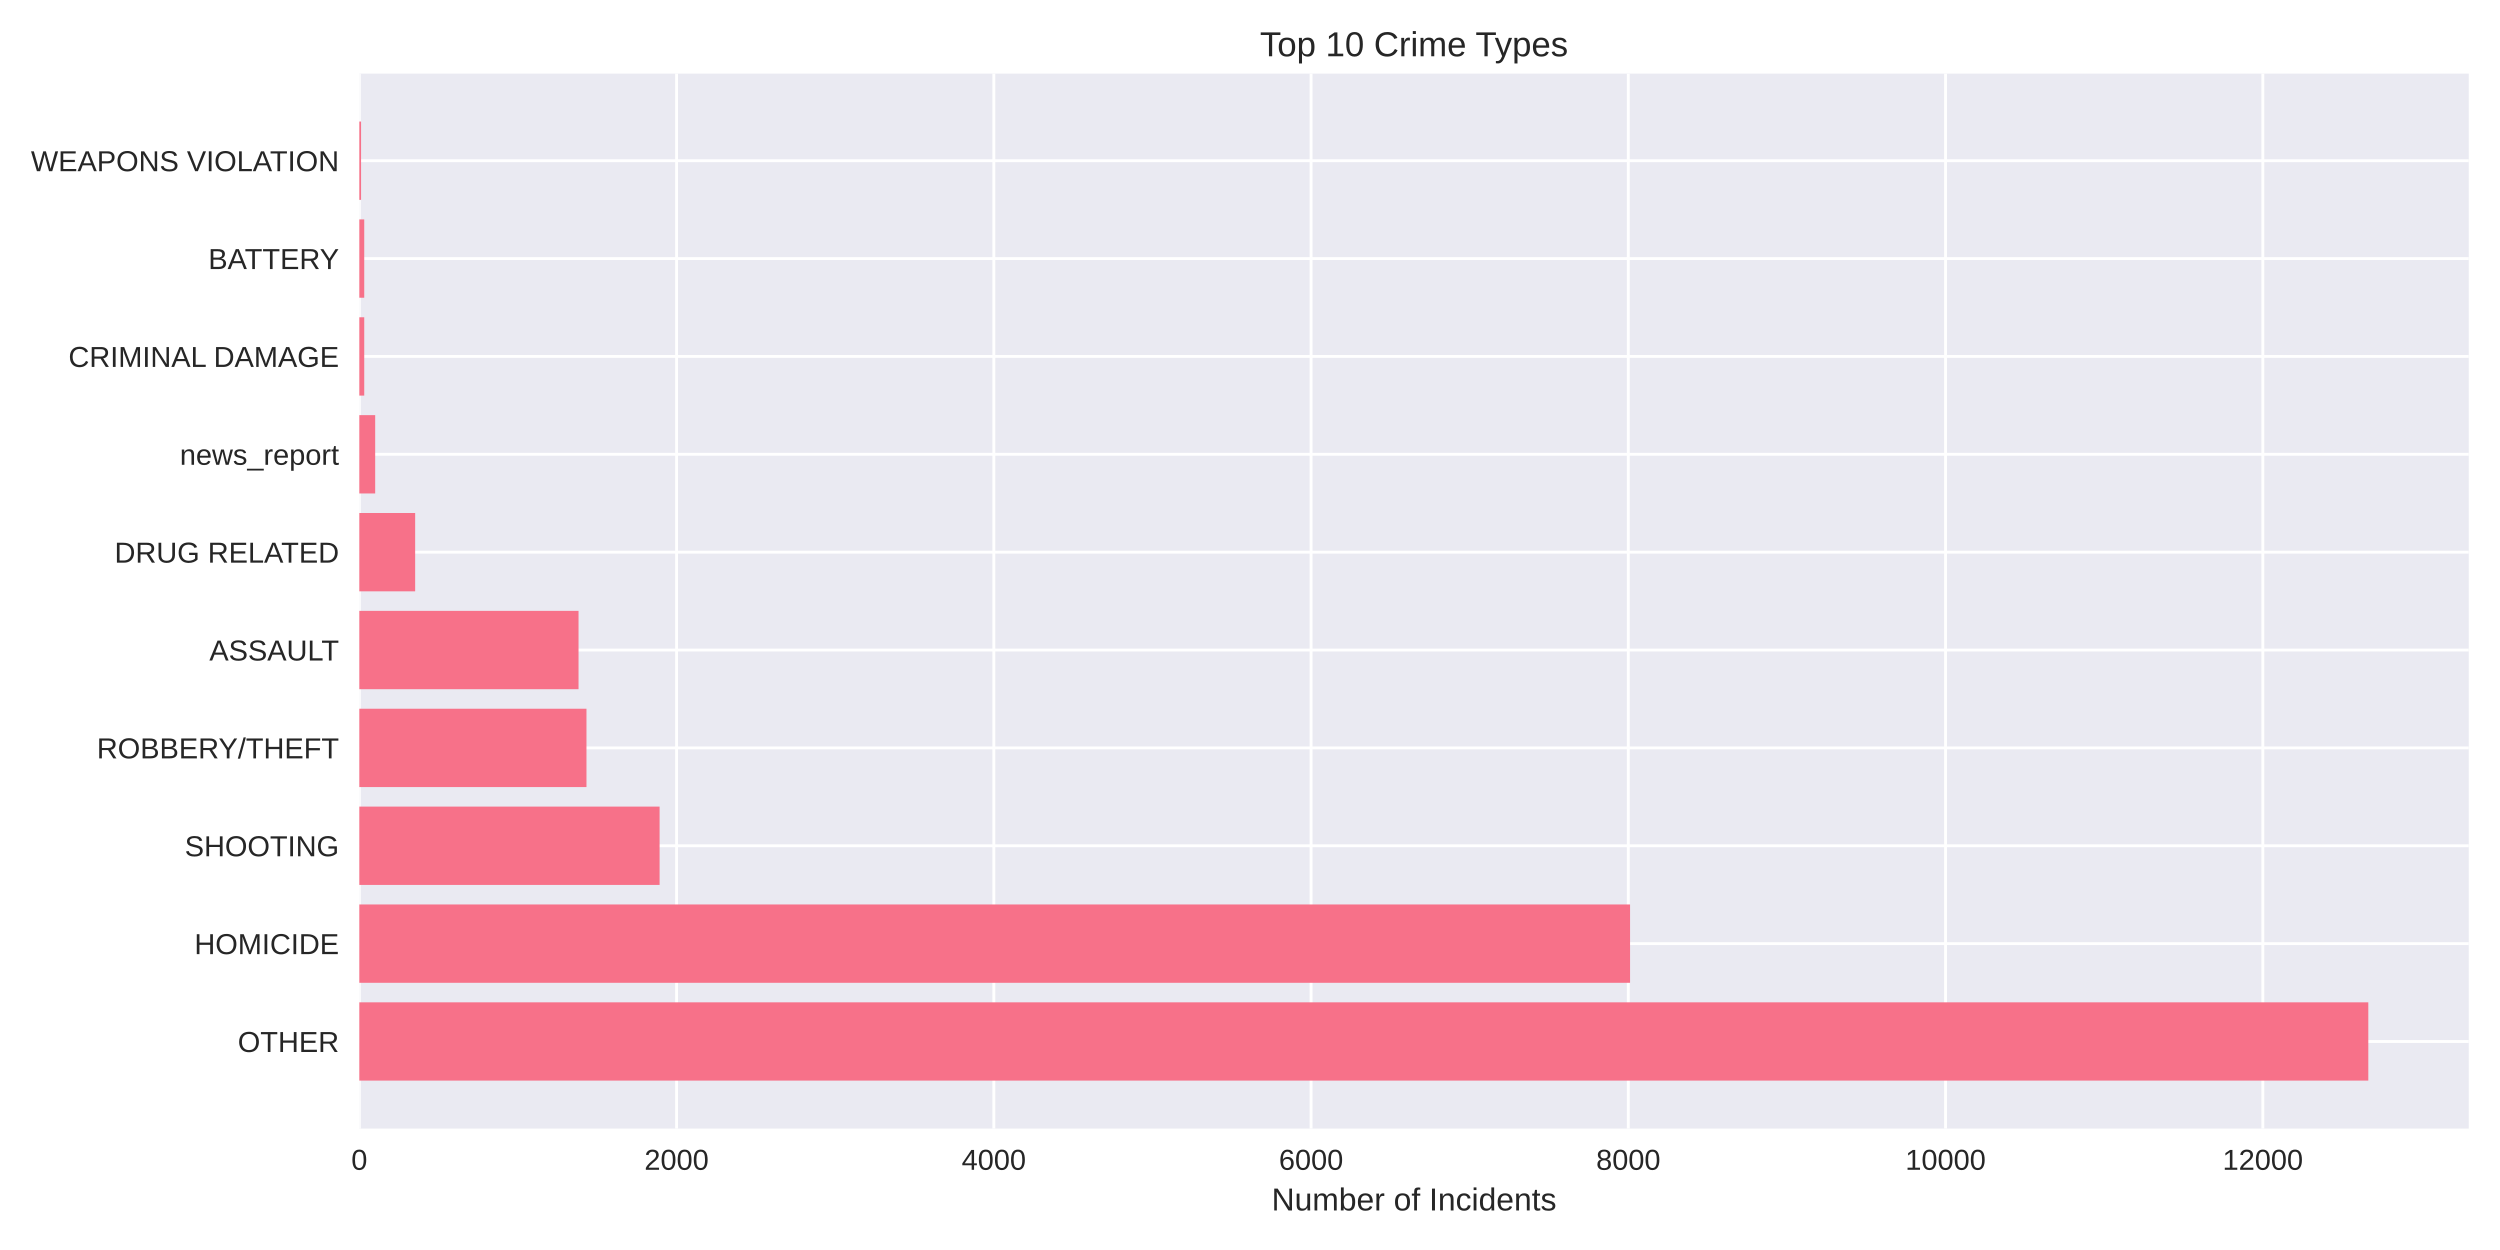
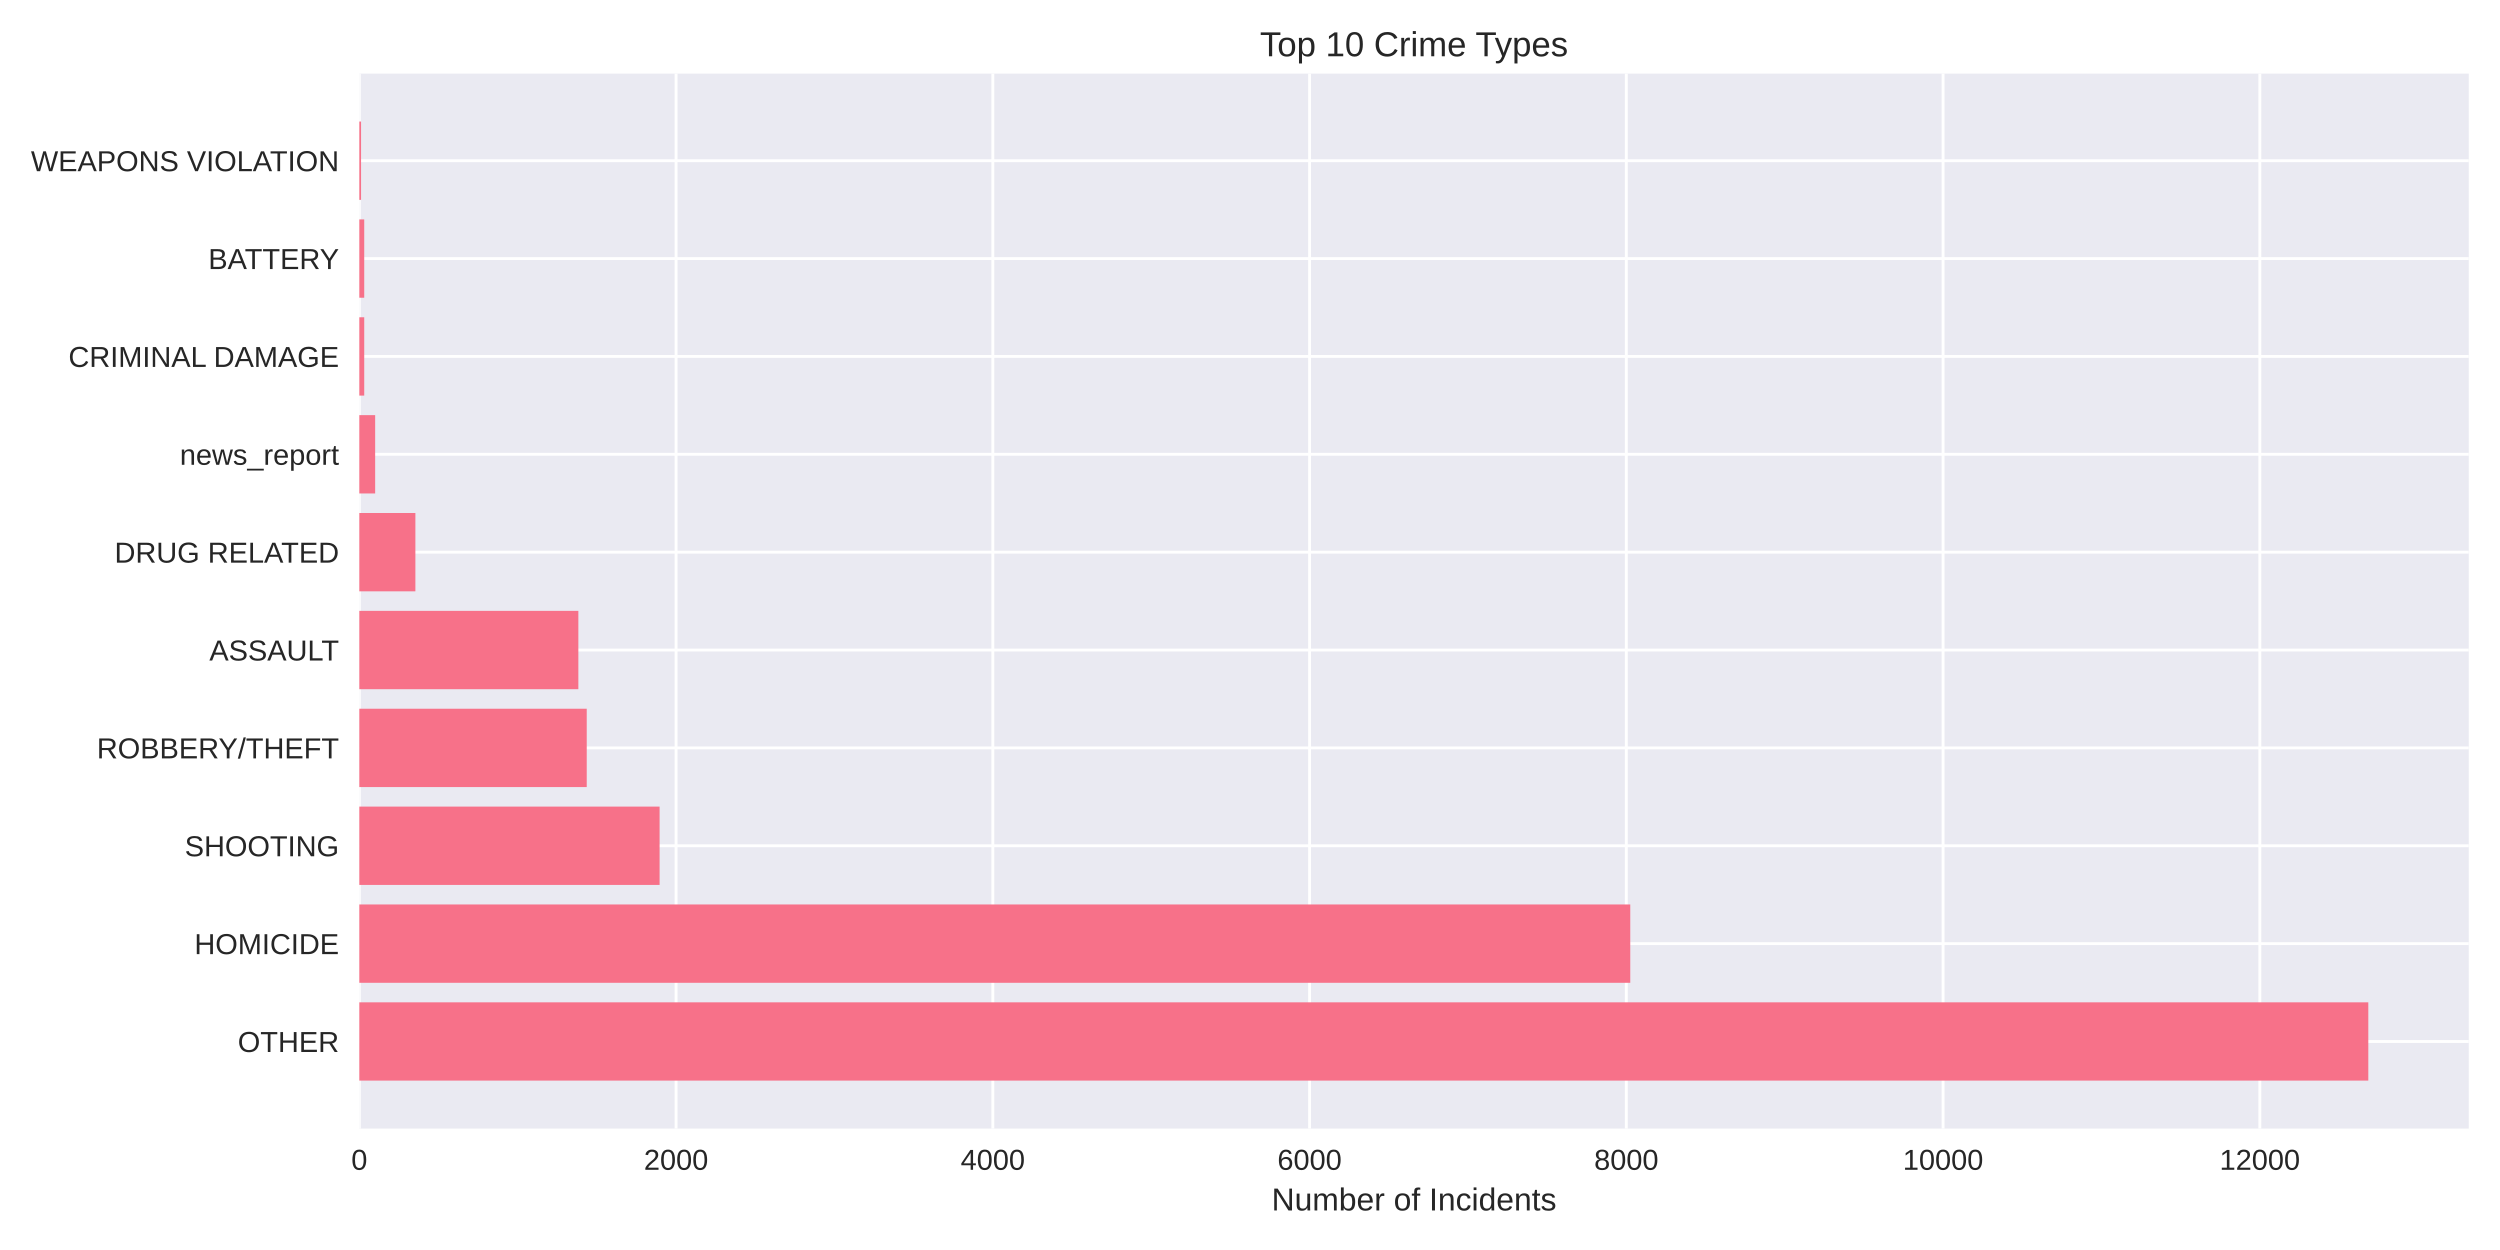
<svg xmlns="http://www.w3.org/2000/svg" width="864pt" height="432pt" viewBox="0 0 864 432" version="1.1">
  <defs>
    <style type="text/css">*{stroke-linejoin: round; stroke-linecap: butt}</style>
  </defs>
  <g id="figure_1">
    <g id="patch_1">
      <path d="M 0 432  L 864 432  L 864 0  L 0 0  z " style="fill: #ffffff" />
    </g>
    <g id="axes_1">
      <g id="patch_2">
        <path d="M 124.18 390.04  L 853.2 390.04  L 853.2 25.44  L 124.18 25.44  z " style="fill: #eaeaf2" />
      </g>
      <g id="matplotlib.axis_1">
        <g id="xtick_1">
          <g id="line2d_1">
-             <path d="M 124.18 390.04  L 124.18 25.44  " clip-path="url(#p1bc2f5048b)" style="fill: none; stroke: #ffffff; stroke-linecap: round" />
+             <path d="M 124.18 390.04  L 124.18 25.44  " clip-path="url(#pf53cdeacc2)" style="fill: none; stroke: #ffffff; stroke-linecap: round" />
          </g>
          <g id="line2d_2" />
          <g id="text_1">
            <text style="fill: #262626; font: 10px 'Arial', 'Liberation Sans', 'DejaVu Sans', 'Bitstream Vera Sans', sans-serif; text-anchor: middle" x="124.18" y="404.287" transform="rotate(-0 124.18 404.2869)">0</text>
          </g>
        </g>
        <g id="xtick_2">
          <g id="line2d_3">
-             <path d="M 233.821 390.04  L 233.821 25.44  " clip-path="url(#p1bc2f5048b)" style="fill: none; stroke: #ffffff; stroke-linecap: round" />
+             <path d="M 233.649 390.04  L 233.649 25.44  " clip-path="url(#pf53cdeacc2)" style="fill: none; stroke: #ffffff; stroke-linecap: round" />
          </g>
          <g id="line2d_4" />
          <g id="text_2">
-             <text style="fill: #262626; font: 10px 'Arial', 'Liberation Sans', 'DejaVu Sans', 'Bitstream Vera Sans', sans-serif; text-anchor: middle" x="233.821" y="404.287" transform="rotate(-0 233.8215 404.2869)">2000</text>
+             <text style="fill: #262626; font: 10px 'Arial', 'Liberation Sans', 'DejaVu Sans', 'Bitstream Vera Sans', sans-serif; text-anchor: middle" x="233.649" y="404.287" transform="rotate(-0 233.6486 404.2869)">2000</text>
          </g>
        </g>
        <g id="xtick_3">
          <g id="line2d_5">
-             <path d="M 343.463 390.04  L 343.463 25.44  " clip-path="url(#p1bc2f5048b)" style="fill: none; stroke: #ffffff; stroke-linecap: round" />
+             <path d="M 343.117 390.04  L 343.117 25.44  " clip-path="url(#pf53cdeacc2)" style="fill: none; stroke: #ffffff; stroke-linecap: round" />
          </g>
          <g id="line2d_6" />
          <g id="text_3">
-             <text style="fill: #262626; font: 10px 'Arial', 'Liberation Sans', 'DejaVu Sans', 'Bitstream Vera Sans', sans-serif; text-anchor: middle" x="343.463" y="404.287" transform="rotate(-0 343.463 404.2869)">4000</text>
+             <text style="fill: #262626; font: 10px 'Arial', 'Liberation Sans', 'DejaVu Sans', 'Bitstream Vera Sans', sans-serif; text-anchor: middle" x="343.117" y="404.287" transform="rotate(-0 343.1173 404.2869)">4000</text>
          </g>
        </g>
        <g id="xtick_4">
          <g id="line2d_7">
-             <path d="M 453.104 390.04  L 453.104 25.44  " clip-path="url(#p1bc2f5048b)" style="fill: none; stroke: #ffffff; stroke-linecap: round" />
+             <path d="M 452.586 390.04  L 452.586 25.44  " clip-path="url(#pf53cdeacc2)" style="fill: none; stroke: #ffffff; stroke-linecap: round" />
          </g>
          <g id="line2d_8" />
          <g id="text_4">
-             <text style="fill: #262626; font: 10px 'Arial', 'Liberation Sans', 'DejaVu Sans', 'Bitstream Vera Sans', sans-serif; text-anchor: middle" x="453.104" y="404.287" transform="rotate(-0 453.1045 404.2869)">6000</text>
+             <text style="fill: #262626; font: 10px 'Arial', 'Liberation Sans', 'DejaVu Sans', 'Bitstream Vera Sans', sans-serif; text-anchor: middle" x="452.586" y="404.287" transform="rotate(-0 452.5859 404.2869)">6000</text>
          </g>
        </g>
        <g id="xtick_5">
          <g id="line2d_9">
-             <path d="M 562.746 390.04  L 562.746 25.44  " clip-path="url(#p1bc2f5048b)" style="fill: none; stroke: #ffffff; stroke-linecap: round" />
+             <path d="M 562.055 390.04  L 562.055 25.44  " clip-path="url(#pf53cdeacc2)" style="fill: none; stroke: #ffffff; stroke-linecap: round" />
          </g>
          <g id="line2d_10" />
          <g id="text_5">
-             <text style="fill: #262626; font: 10px 'Arial', 'Liberation Sans', 'DejaVu Sans', 'Bitstream Vera Sans', sans-serif; text-anchor: middle" x="562.746" y="404.287" transform="rotate(-0 562.746 404.2869)">8000</text>
+             <text style="fill: #262626; font: 10px 'Arial', 'Liberation Sans', 'DejaVu Sans', 'Bitstream Vera Sans', sans-serif; text-anchor: middle" x="562.055" y="404.287" transform="rotate(-0 562.0545 404.2869)">8000</text>
          </g>
        </g>
        <g id="xtick_6">
          <g id="line2d_11">
-             <path d="M 672.387 390.04  L 672.387 25.44  " clip-path="url(#p1bc2f5048b)" style="fill: none; stroke: #ffffff; stroke-linecap: round" />
+             <path d="M 671.523 390.04  L 671.523 25.44  " clip-path="url(#pf53cdeacc2)" style="fill: none; stroke: #ffffff; stroke-linecap: round" />
          </g>
          <g id="line2d_12" />
          <g id="text_6">
-             <text style="fill: #262626; font: 10px 'Arial', 'Liberation Sans', 'DejaVu Sans', 'Bitstream Vera Sans', sans-serif; text-anchor: middle" x="672.387" y="404.287" transform="rotate(-0 672.3875 404.2869)">10000</text>
+             <text style="fill: #262626; font: 10px 'Arial', 'Liberation Sans', 'DejaVu Sans', 'Bitstream Vera Sans', sans-serif; text-anchor: middle" x="671.523" y="404.287" transform="rotate(-0 671.5231 404.2869)">10000</text>
          </g>
        </g>
        <g id="xtick_7">
          <g id="line2d_13">
-             <path d="M 782.029 390.04  L 782.029 25.44  " clip-path="url(#p1bc2f5048b)" style="fill: none; stroke: #ffffff; stroke-linecap: round" />
+             <path d="M 780.992 390.04  L 780.992 25.44  " clip-path="url(#pf53cdeacc2)" style="fill: none; stroke: #ffffff; stroke-linecap: round" />
          </g>
          <g id="line2d_14" />
          <g id="text_7">
-             <text style="fill: #262626; font: 10px 'Arial', 'Liberation Sans', 'DejaVu Sans', 'Bitstream Vera Sans', sans-serif; text-anchor: middle" x="782.029" y="404.287" transform="rotate(-0 782.029 404.2869)">12000</text>
+             <text style="fill: #262626; font: 10px 'Arial', 'Liberation Sans', 'DejaVu Sans', 'Bitstream Vera Sans', sans-serif; text-anchor: middle" x="780.992" y="404.287" transform="rotate(-0 780.9918 404.2869)">12000</text>
          </g>
        </g>
        <g id="text_8">
          <text style="fill: #262626; font: 11px 'Arial', 'Liberation Sans', 'DejaVu Sans', 'Bitstream Vera Sans', sans-serif; text-anchor: middle" x="488.69" y="418.333" transform="rotate(-0 488.69 418.3334)">Number of Incidents</text>
        </g>
      </g>
      <g id="matplotlib.axis_2">
        <g id="ytick_1">
          <g id="line2d_15">
-             <path d="M 124.18 359.939  L 853.2 359.939  " clip-path="url(#p1bc2f5048b)" style="fill: none; stroke: #ffffff; stroke-linecap: round" />
+             <path d="M 124.18 359.939  L 853.2 359.939  " clip-path="url(#pf53cdeacc2)" style="fill: none; stroke: #ffffff; stroke-linecap: round" />
          </g>
          <g id="line2d_16" />
          <g id="text_9">
            <text style="fill: #262626; font: 10px 'Arial', 'Liberation Sans', 'DejaVu Sans', 'Bitstream Vera Sans', sans-serif; text-anchor: end" x="117.18" y="363.562" transform="rotate(-0 117.18 363.562)">OTHER</text>
          </g>
        </g>
        <g id="ytick_2">
          <g id="line2d_17">
-             <path d="M 124.18 326.117  L 853.2 326.117  " clip-path="url(#p1bc2f5048b)" style="fill: none; stroke: #ffffff; stroke-linecap: round" />
+             <path d="M 124.18 326.117  L 853.2 326.117  " clip-path="url(#pf53cdeacc2)" style="fill: none; stroke: #ffffff; stroke-linecap: round" />
          </g>
          <g id="line2d_18" />
          <g id="text_10">
            <text style="fill: #262626; font: 10px 'Arial', 'Liberation Sans', 'DejaVu Sans', 'Bitstream Vera Sans', sans-serif; text-anchor: end" x="117.18" y="329.74" transform="rotate(-0 117.18 329.7401)">HOMICIDE</text>
          </g>
        </g>
        <g id="ytick_3">
          <g id="line2d_19">
-             <path d="M 124.18 292.295  L 853.2 292.295  " clip-path="url(#p1bc2f5048b)" style="fill: none; stroke: #ffffff; stroke-linecap: round" />
+             <path d="M 124.18 292.295  L 853.2 292.295  " clip-path="url(#pf53cdeacc2)" style="fill: none; stroke: #ffffff; stroke-linecap: round" />
          </g>
          <g id="line2d_20" />
          <g id="text_11">
            <text style="fill: #262626; font: 10px 'Arial', 'Liberation Sans', 'DejaVu Sans', 'Bitstream Vera Sans', sans-serif; text-anchor: end" x="117.18" y="295.918" transform="rotate(-0 117.18 295.9182)">SHOOTING</text>
          </g>
        </g>
        <g id="ytick_4">
          <g id="line2d_21">
-             <path d="M 124.18 258.473  L 853.2 258.473  " clip-path="url(#p1bc2f5048b)" style="fill: none; stroke: #ffffff; stroke-linecap: round" />
+             <path d="M 124.18 258.473  L 853.2 258.473  " clip-path="url(#pf53cdeacc2)" style="fill: none; stroke: #ffffff; stroke-linecap: round" />
          </g>
          <g id="line2d_22" />
          <g id="text_12">
            <text style="fill: #262626; font: 10px 'Arial', 'Liberation Sans', 'DejaVu Sans', 'Bitstream Vera Sans', sans-serif; text-anchor: end" x="117.18" y="262.096" transform="rotate(-0 117.18 262.0963)">ROBBERY/THEFT</text>
          </g>
        </g>
        <g id="ytick_5">
          <g id="line2d_23">
-             <path d="M 124.18 224.651  L 853.2 224.651  " clip-path="url(#p1bc2f5048b)" style="fill: none; stroke: #ffffff; stroke-linecap: round" />
+             <path d="M 124.18 224.651  L 853.2 224.651  " clip-path="url(#pf53cdeacc2)" style="fill: none; stroke: #ffffff; stroke-linecap: round" />
          </g>
          <g id="line2d_24" />
          <g id="text_13">
            <text style="fill: #262626; font: 10px 'Arial', 'Liberation Sans', 'DejaVu Sans', 'Bitstream Vera Sans', sans-serif; text-anchor: end" x="117.18" y="228.274" transform="rotate(-0 117.18 228.2744)">ASSAULT</text>
          </g>
        </g>
        <g id="ytick_6">
          <g id="line2d_25">
-             <path d="M 124.18 190.829  L 853.2 190.829  " clip-path="url(#p1bc2f5048b)" style="fill: none; stroke: #ffffff; stroke-linecap: round" />
+             <path d="M 124.18 190.829  L 853.2 190.829  " clip-path="url(#pf53cdeacc2)" style="fill: none; stroke: #ffffff; stroke-linecap: round" />
          </g>
          <g id="line2d_26" />
          <g id="text_14">
            <text style="fill: #262626; font: 10px 'Arial', 'Liberation Sans', 'DejaVu Sans', 'Bitstream Vera Sans', sans-serif; text-anchor: end" x="117.18" y="194.452" transform="rotate(-0 117.18 194.4525)">DRUG RELATED</text>
          </g>
        </g>
        <g id="ytick_7">
          <g id="line2d_27">
-             <path d="M 124.18 157.007  L 853.2 157.007  " clip-path="url(#p1bc2f5048b)" style="fill: none; stroke: #ffffff; stroke-linecap: round" />
+             <path d="M 124.18 157.007  L 853.2 157.007  " clip-path="url(#pf53cdeacc2)" style="fill: none; stroke: #ffffff; stroke-linecap: round" />
          </g>
          <g id="line2d_28" />
          <g id="text_15">
            <text style="fill: #262626; font: 10px 'Arial', 'Liberation Sans', 'DejaVu Sans', 'Bitstream Vera Sans', sans-serif; text-anchor: end" x="117.18" y="160.631" transform="rotate(-0 117.18 160.6306)">news_report</text>
          </g>
        </g>
        <g id="ytick_8">
          <g id="line2d_29">
-             <path d="M 124.18 123.185  L 853.2 123.185  " clip-path="url(#p1bc2f5048b)" style="fill: none; stroke: #ffffff; stroke-linecap: round" />
+             <path d="M 124.18 123.185  L 853.2 123.185  " clip-path="url(#pf53cdeacc2)" style="fill: none; stroke: #ffffff; stroke-linecap: round" />
          </g>
          <g id="line2d_30" />
          <g id="text_16">
            <text style="fill: #262626; font: 10px 'Arial', 'Liberation Sans', 'DejaVu Sans', 'Bitstream Vera Sans', sans-serif; text-anchor: end" x="117.18" y="126.809" transform="rotate(-0 117.18 126.8087)">CRIMINAL DAMAGE</text>
          </g>
        </g>
        <g id="ytick_9">
          <g id="line2d_31">
-             <path d="M 124.18 89.363  L 853.2 89.363  " clip-path="url(#p1bc2f5048b)" style="fill: none; stroke: #ffffff; stroke-linecap: round" />
+             <path d="M 124.18 89.363  L 853.2 89.363  " clip-path="url(#pf53cdeacc2)" style="fill: none; stroke: #ffffff; stroke-linecap: round" />
          </g>
          <g id="line2d_32" />
          <g id="text_17">
            <text style="fill: #262626; font: 10px 'Arial', 'Liberation Sans', 'DejaVu Sans', 'Bitstream Vera Sans', sans-serif; text-anchor: end" x="117.18" y="92.987" transform="rotate(-0 117.18 92.98681)">BATTERY</text>
          </g>
        </g>
        <g id="ytick_10">
          <g id="line2d_33">
-             <path d="M 124.18 55.541  L 853.2 55.541  " clip-path="url(#p1bc2f5048b)" style="fill: none; stroke: #ffffff; stroke-linecap: round" />
+             <path d="M 124.18 55.541  L 853.2 55.541  " clip-path="url(#pf53cdeacc2)" style="fill: none; stroke: #ffffff; stroke-linecap: round" />
          </g>
          <g id="line2d_34" />
          <g id="text_18">
            <text style="fill: #262626; font: 10px 'Arial', 'Liberation Sans', 'DejaVu Sans', 'Bitstream Vera Sans', sans-serif; text-anchor: end" x="117.18" y="59.165" transform="rotate(-0 117.18 59.16492)">WEAPONS VIOLATION</text>
          </g>
        </g>
      </g>
      <g id="patch_3">
-         <path d="M 124.18 373.467  L 818.485 373.467  L 818.485 346.41  L 124.18 346.41  z " clip-path="url(#p1bc2f5048b)" style="fill: #f77189" />
+         <path d="M 124.18 373.467  L 818.485 373.467  L 818.485 346.41  L 124.18 346.41  z " clip-path="url(#pf53cdeacc2)" style="fill: #f77189" />
      </g>
      <g id="patch_4">
-         <path d="M 124.18 339.645  L 563.349 339.645  L 563.349 312.588  L 124.18 312.588  z " clip-path="url(#p1bc2f5048b)" style="fill: #f77189" />
+         <path d="M 124.18 339.645  L 563.423 339.645  L 563.423 312.588  L 124.18 312.588  z " clip-path="url(#pf53cdeacc2)" style="fill: #f77189" />
      </g>
      <g id="patch_5">
-         <path d="M 124.18 305.823  L 227.956 305.823  L 227.956 278.766  L 124.18 278.766  z " clip-path="url(#p1bc2f5048b)" style="fill: #f77189" />
+         <path d="M 124.18 305.823  L 227.956 305.823  L 227.956 278.766  L 124.18 278.766  z " clip-path="url(#pf53cdeacc2)" style="fill: #f77189" />
      </g>
      <g id="patch_6">
-         <path d="M 124.18 272.002  L 202.683 272.002  L 202.683 244.944  L 124.18 244.944  z " clip-path="url(#p1bc2f5048b)" style="fill: #f77189" />
+         <path d="M 124.18 272.002  L 202.778 272.002  L 202.778 244.944  L 124.18 244.944  z " clip-path="url(#pf53cdeacc2)" style="fill: #f77189" />
      </g>
      <g id="patch_7">
-         <path d="M 124.18 238.18  L 199.942 238.18  L 199.942 211.122  L 124.18 211.122  z " clip-path="url(#p1bc2f5048b)" style="fill: #f77189" />
+         <path d="M 124.18 238.18  L 199.878 238.18  L 199.878 211.122  L 124.18 211.122  z " clip-path="url(#pf53cdeacc2)" style="fill: #f77189" />
      </g>
      <g id="patch_8">
-         <path d="M 124.18 204.358  L 143.477 204.358  L 143.477 177.3  L 124.18 177.3  z " clip-path="url(#p1bc2f5048b)" style="fill: #f77189" />
+         <path d="M 124.18 204.358  L 143.556 204.358  L 143.556 177.3  L 124.18 177.3  z " clip-path="url(#pf53cdeacc2)" style="fill: #f77189" />
      </g>
      <g id="patch_9">
-         <path d="M 124.18 170.536  L 129.662 170.536  L 129.662 143.478  L 124.18 143.478  z " clip-path="url(#p1bc2f5048b)" style="fill: #f77189" />
+         <path d="M 124.18 170.536  L 129.653 170.536  L 129.653 143.478  L 124.18 143.478  z " clip-path="url(#pf53cdeacc2)" style="fill: #f77189" />
      </g>
      <g id="patch_10">
-         <path d="M 124.18 136.714  L 125.879 136.714  L 125.879 109.657  L 124.18 109.657  z " clip-path="url(#p1bc2f5048b)" style="fill: #f77189" />
+         <path d="M 124.18 136.714  L 125.877 136.714  L 125.877 109.657  L 124.18 109.657  z " clip-path="url(#pf53cdeacc2)" style="fill: #f77189" />
      </g>
      <g id="patch_11">
-         <path d="M 124.18 102.892  L 125.879 102.892  L 125.879 75.835  L 124.18 75.835  z " clip-path="url(#p1bc2f5048b)" style="fill: #f77189" />
+         <path d="M 124.18 102.892  L 125.877 102.892  L 125.877 75.835  L 124.18 75.835  z " clip-path="url(#pf53cdeacc2)" style="fill: #f77189" />
      </g>
      <g id="patch_12">
-         <path d="M 124.18 69.07  L 124.783 69.07  L 124.783 42.013  L 124.18 42.013  z " clip-path="url(#p1bc2f5048b)" style="fill: #f77189" />
+         <path d="M 124.18 69.07  L 124.782 69.07  L 124.782 42.013  L 124.18 42.013  z " clip-path="url(#pf53cdeacc2)" style="fill: #f77189" />
      </g>
      <g id="patch_13">
        <path d="M 124.18 390.04  L 124.18 25.44  " style="fill: none" />
      </g>
      <g id="patch_14">
        <path d="M 853.2 390.04  L 853.2 25.44  " style="fill: none" />
      </g>
      <g id="patch_15">
        <path d="M 124.18 390.04  L 853.2 390.04  " style="fill: none" />
      </g>
      <g id="patch_16">
        <path d="M 124.18 25.44  L 853.2 25.44  " style="fill: none" />
      </g>
      <g id="text_19">
        <text style="fill: #262626; font: 12px 'Arial', 'Liberation Sans', 'DejaVu Sans', 'Bitstream Vera Sans', sans-serif; text-anchor: middle" x="488.69" y="19.44" transform="rotate(-0 488.69 19.44)">Top 10 Crime Types</text>
      </g>
    </g>
  </g>
  <defs>
-     <clipPath id="p1bc2f5048b">
+     <clipPath id="pf53cdeacc2">
      <rect x="124.18" y="25.44" width="729.02" height="364.6" />
    </clipPath>
  </defs>
</svg>
